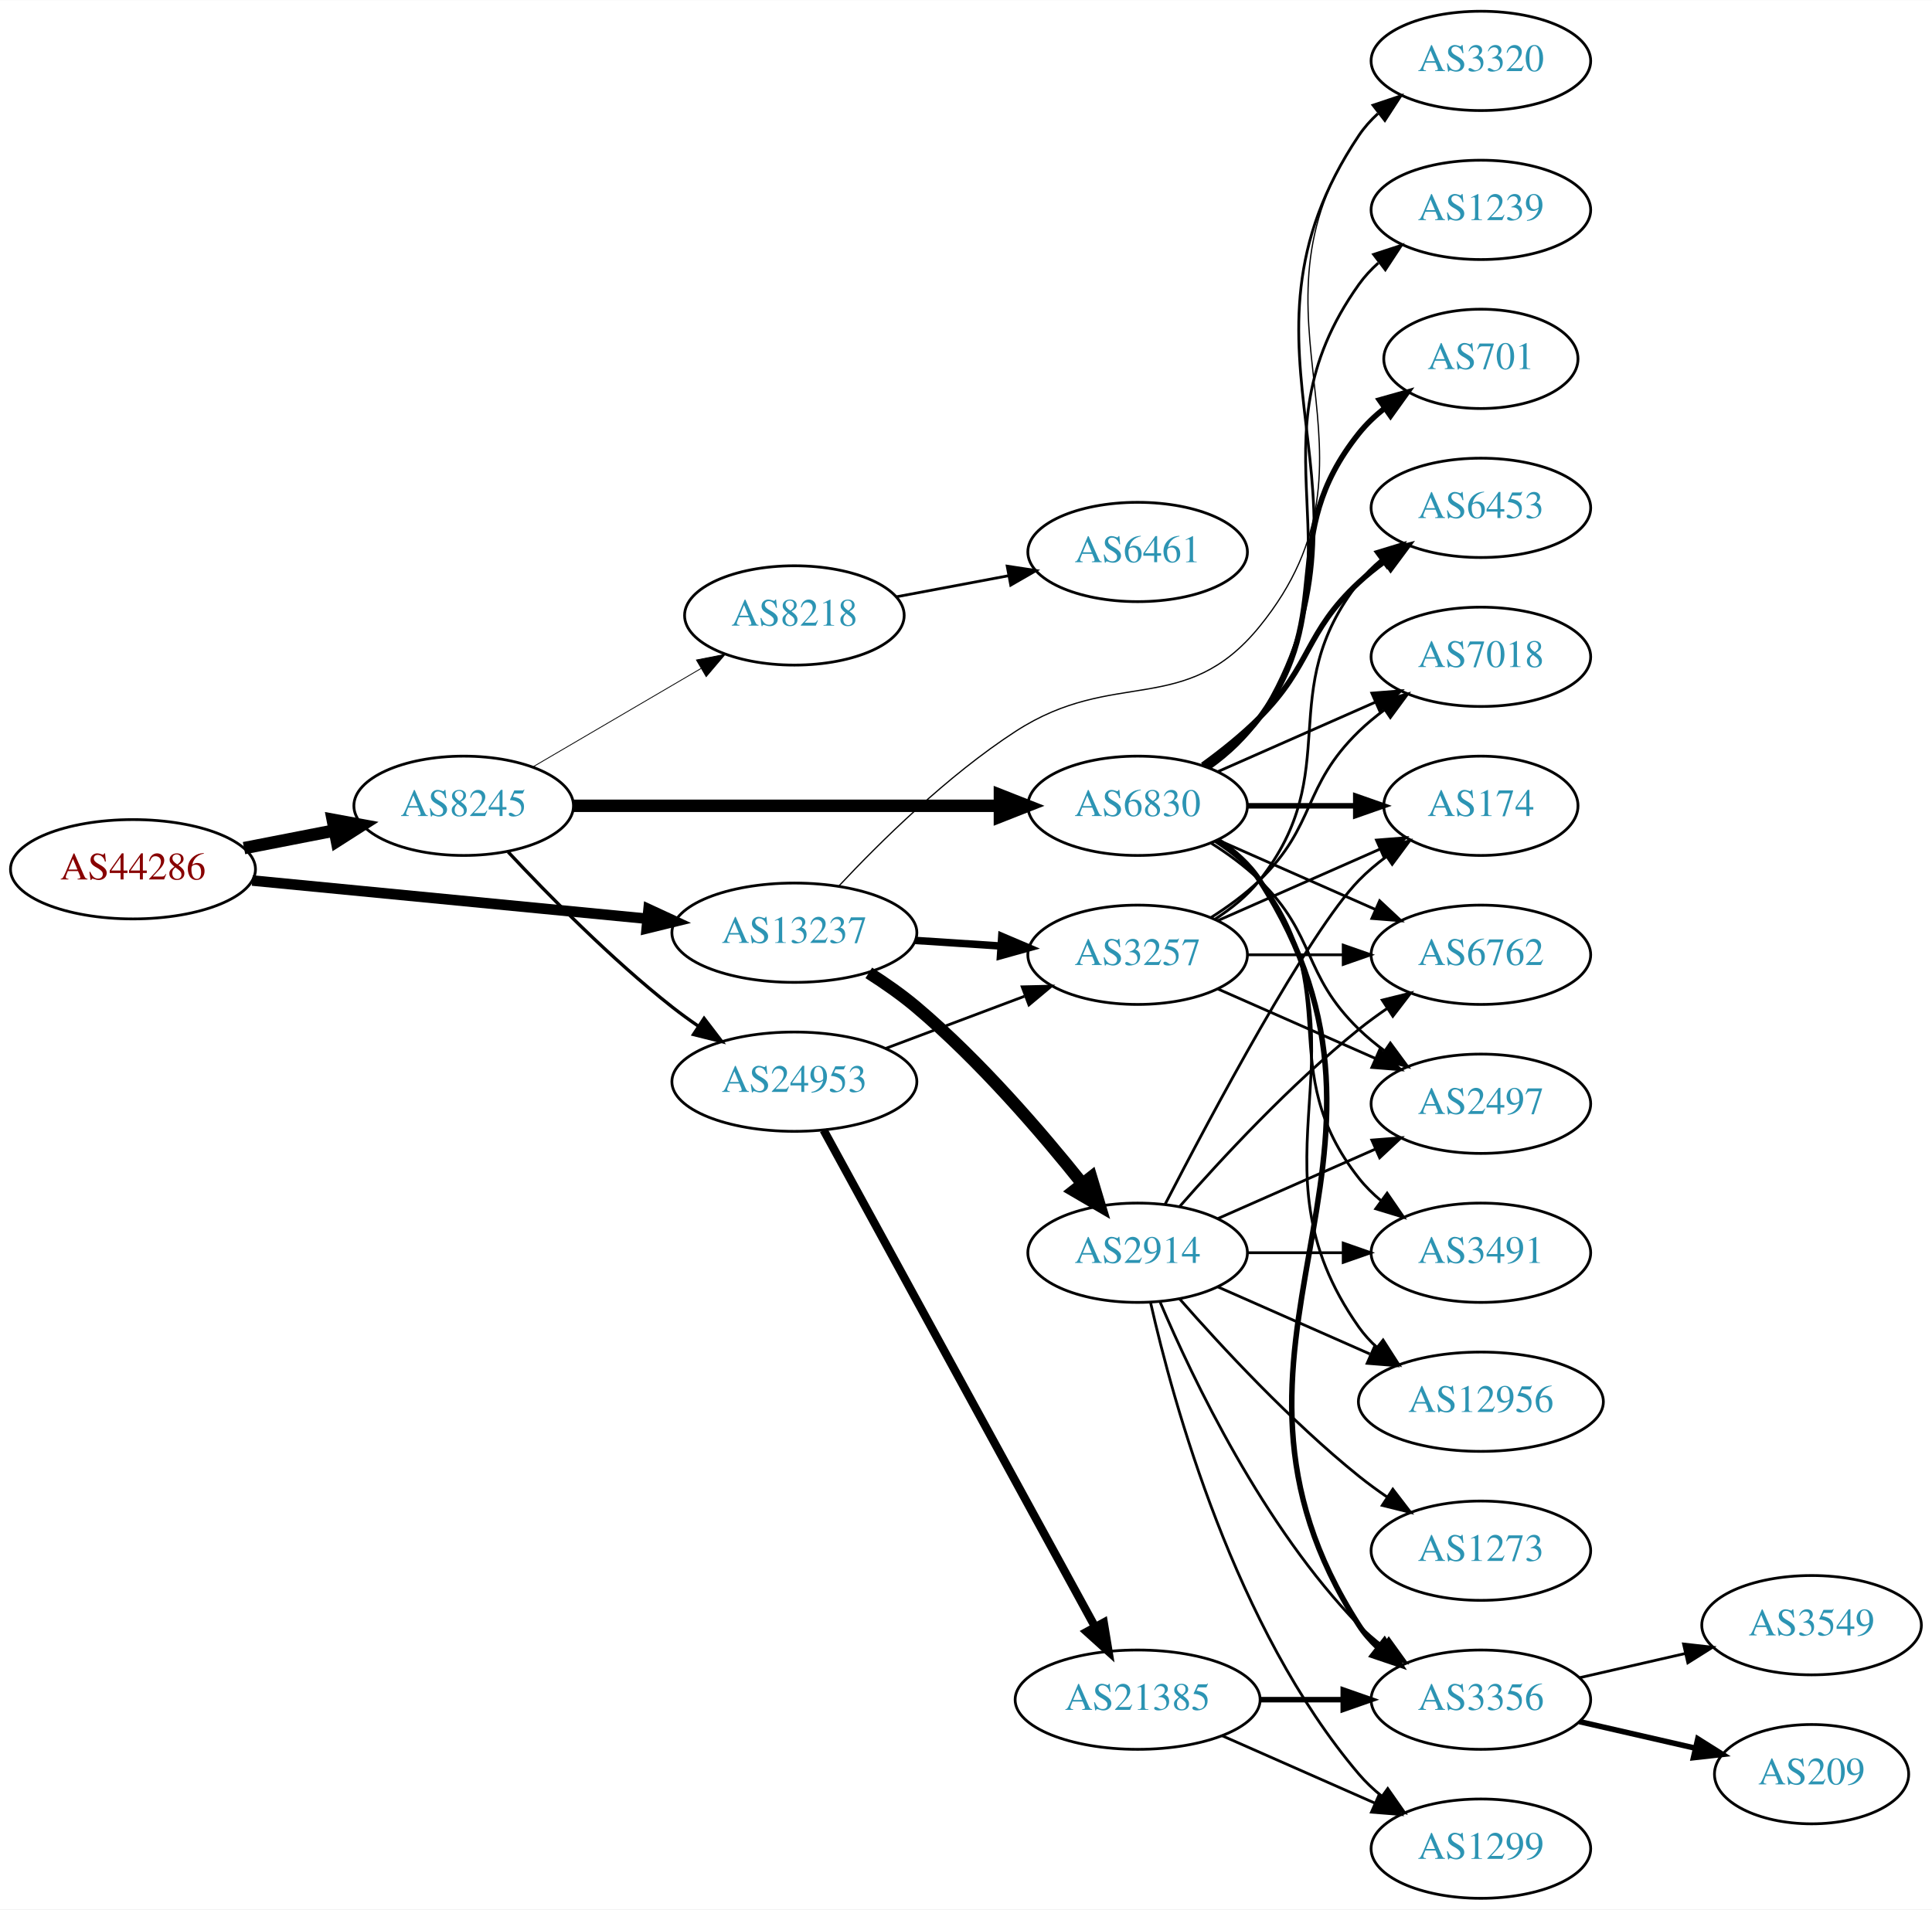
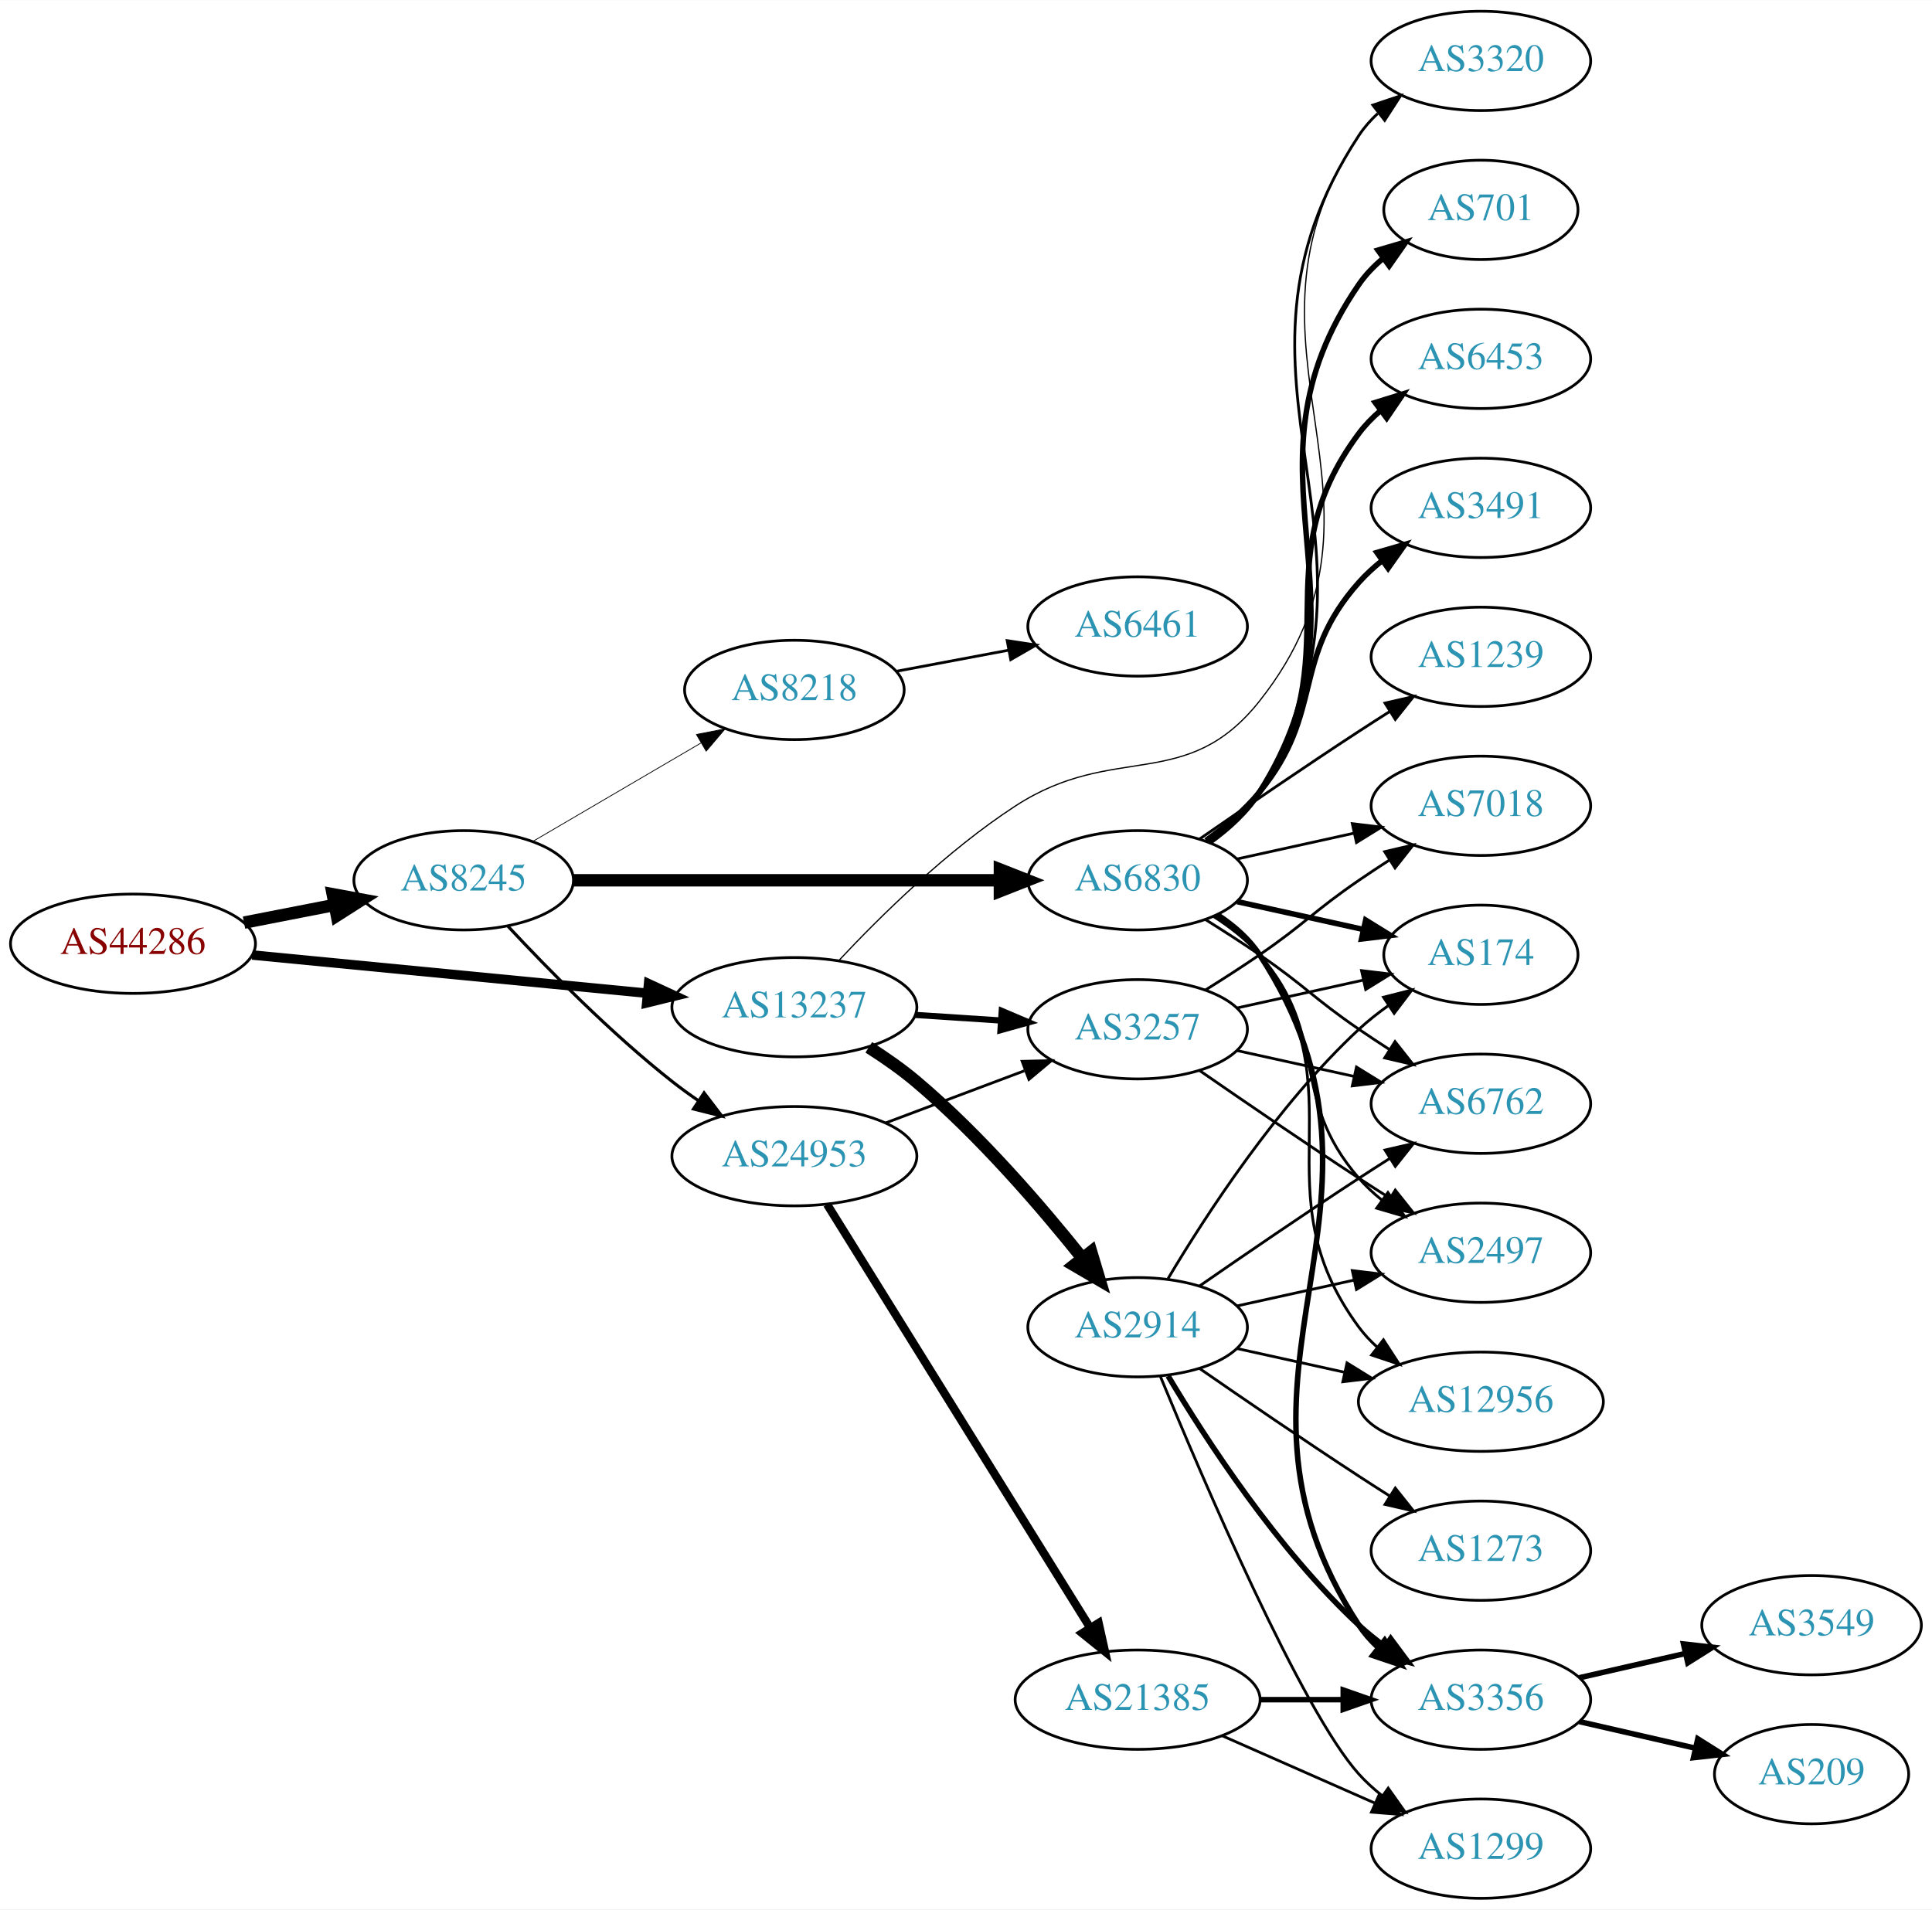
<svg xmlns="http://www.w3.org/2000/svg" xmlns:xlink="http://www.w3.org/1999/xlink" width="700pt" height="692pt" viewBox="0.00 0.00 700.15 692.00">
  <g id="graph0" class="graph" transform="scale(1 1) rotate(0) translate(4 688)">
    <polygon fill="white" stroke="none" points="-4,4 -4,-688 696.155,-688 696.155,4 -4,4" />
    <g id="node1" class="node">
      <g id="a_node1">
        <a xlink:href="/asn/44286" xlink:title="AS44286 ~ crossip communications gmbh [AT]">
-           <ellipse fill="#ffffff" stroke="black" cx="44.196" cy="-373" rx="44.393" ry="18" />
-           <text text-anchor="middle" x="44.196" y="-369.3" font-family="Times,serif" font-size="14.00" fill="#880000">AS44286</text>
+           <ellipse fill="#ffffff" stroke="black" cx="44.196" cy="-346" rx="44.393" ry="18" />
+           <text text-anchor="middle" x="44.196" y="-342.3" font-family="Times,serif" font-size="14.00" fill="#880000">AS44286</text>
        </a>
      </g>
    </g>
    <g id="node2" class="node">
      <g id="a_node2">
        <a xlink:href="/asn/8245" xlink:title="AS8245 ~ Video-Broadcast GmbH [AT]">
-           <ellipse fill="#ffffff" stroke="black" cx="164.039" cy="-396" rx="39.794" ry="18" />
-           <text text-anchor="middle" x="164.039" y="-392.3" font-family="Times,serif" font-size="14.00" fill="#2c94b3">AS8245</text>
+           <ellipse fill="#ffffff" stroke="black" cx="164.039" cy="-369" rx="39.794" ry="18" />
+           <text text-anchor="middle" x="164.039" y="-365.3" font-family="Times,serif" font-size="14.00" fill="#2c94b3">AS8245</text>
        </a>
      </g>
    </g>
    <g id="edge1" class="edge">
-       <path fill="none" stroke="black" stroke-width="4.5" d="M84.436,-380.659C94.888,-382.699 106.274,-384.921 117.052,-387.025" />
-       <polygon fill="black" stroke="black" stroke-width="4.5" points="116.58,-390.944 127.149,-388.995 118.089,-383.215 116.58,-390.944" />
+       <path fill="none" stroke="black" stroke-width="4.5" d="M84.436,-353.659C94.888,-355.699 106.274,-357.921 117.052,-360.025" />
+       <polygon fill="black" stroke="black" stroke-width="4.5" points="116.58,-363.944 127.149,-361.995 118.089,-356.215 116.58,-363.944" />
    </g>
    <g id="node3" class="node">
      <g id="a_node3">
        <a xlink:href="/asn/13237" xlink:title="AS13237 ~ European Backbone of AS13237 [DE]">
-           <ellipse fill="#ffffff" stroke="black" cx="283.881" cy="-350" rx="44.393" ry="18" />
-           <text text-anchor="middle" x="283.881" y="-346.3" font-family="Times,serif" font-size="14.00" fill="#2c94b3">AS13237</text>
+           <ellipse fill="#ffffff" stroke="black" cx="283.881" cy="-323" rx="44.393" ry="18" />
+           <text text-anchor="middle" x="283.881" y="-319.3" font-family="Times,serif" font-size="14.00" fill="#2c94b3">AS13237</text>
        </a>
      </g>
    </g>
    <g id="edge2" class="edge">
-       <path fill="none" stroke="black" stroke-width="3.825" d="M87.415,-368.915C127.43,-365.043 187.646,-359.216 230.661,-355.053" />
-       <polygon fill="black" stroke="black" stroke-width="3.825" points="231.039,-358.533 240.655,-354.086 230.365,-351.566 231.039,-358.533" />
+       <path fill="none" stroke="black" stroke-width="3.429" d="M87.415,-341.915C127.43,-338.043 187.646,-332.216 230.661,-328.053" />
+       <polygon fill="black" stroke="black" stroke-width="3.429" points="231.039,-331.533 240.655,-327.086 230.365,-324.566 231.039,-331.533" />
    </g>
    <g id="node4" class="node">
      <g id="a_node4">
        <a xlink:href="/asn/24953" xlink:title="AS24953 ~ AS MACRO: AS-24953 (customers) [AT]">
-           <ellipse fill="#ffffff" stroke="black" cx="283.881" cy="-296" rx="44.393" ry="18" />
-           <text text-anchor="middle" x="283.881" y="-292.3" font-family="Times,serif" font-size="14.00" fill="#2c94b3">AS24953</text>
+           <ellipse fill="#ffffff" stroke="black" cx="283.881" cy="-269" rx="44.393" ry="18" />
+           <text text-anchor="middle" x="283.881" y="-265.3" font-family="Times,serif" font-size="14.00" fill="#2c94b3">AS24953</text>
        </a>
      </g>
    </g>
    <g id="edge3" class="edge">
-       <path fill="none" stroke="black" stroke-width="1.2" d="M180.136,-379.288C194.601,-363.765 217.458,-340.481 239.685,-323 242.639,-320.676 245.803,-318.38 249.026,-316.166" />
-       <polygon fill="black" stroke="black" stroke-width="1.2" points="251.156,-318.954 257.589,-310.536 247.311,-313.105 251.156,-318.954" />
+       <path fill="none" stroke="black" stroke-width="1.125" d="M180.136,-352.288C194.601,-336.765 217.458,-313.481 239.685,-296 242.639,-293.676 245.803,-291.38 249.026,-289.166" />
+       <polygon fill="black" stroke="black" stroke-width="1.125" points="251.156,-291.954 257.589,-283.536 247.311,-286.105 251.156,-291.954" />
    </g>
    <g id="node5" class="node">
      <g id="a_node5">
        <a xlink:href="/asn/6830" xlink:title="AS6830 ~ LGI-UPC [AT]">
-           <ellipse fill="#ffffff" stroke="black" cx="408.273" cy="-396" rx="39.794" ry="18" />
-           <text text-anchor="middle" x="408.273" y="-392.3" font-family="Times,serif" font-size="14.00" fill="#2c94b3">AS6830</text>
+           <ellipse fill="#ffffff" stroke="black" cx="408.273" cy="-369" rx="39.794" ry="18" />
+           <text text-anchor="middle" x="408.273" y="-365.3" font-family="Times,serif" font-size="14.00" fill="#2c94b3">AS6830</text>
        </a>
      </g>
    </g>
    <g id="edge4" class="edge">
-       <path fill="none" stroke="black" stroke-width="4.5" d="M203.689,-396C245.574,-396 312.518,-396 358.115,-396" />
-       <polygon fill="black" stroke="black" stroke-width="4.5" points="358.359,-399.938 368.359,-396 358.359,-392.063 358.359,-399.938" />
+       <path fill="none" stroke="black" stroke-width="4.5" d="M203.689,-369C245.574,-369 312.518,-369 358.115,-369" />
+       <polygon fill="black" stroke="black" stroke-width="4.5" points="358.359,-372.938 368.359,-369 358.359,-365.063 358.359,-372.938" />
    </g>
    <g id="node6" class="node">
      <g id="a_node6">
        <a xlink:href="/asn/8218" xlink:title="AS8218 ~ legacy Neotelecoms [FR]">
-           <ellipse fill="#ffffff" stroke="black" cx="283.881" cy="-465" rx="39.794" ry="18" />
-           <text text-anchor="middle" x="283.881" y="-461.3" font-family="Times,serif" font-size="14.00" fill="#2c94b3">AS8218</text>
+           <ellipse fill="#ffffff" stroke="black" cx="283.881" cy="-438" rx="39.794" ry="18" />
+           <text text-anchor="middle" x="283.881" y="-434.3" font-family="Times,serif" font-size="14.00" fill="#2c94b3">AS8218</text>
        </a>
      </g>
    </g>
    <g id="edge5" class="edge">
-       <path fill="none" stroke="black" stroke-width="0.3" d="M189.17,-410.13C206.726,-420.409 230.7,-434.447 250.005,-445.75" />
-       <polygon fill="black" stroke="black" stroke-width="0.3" points="248.384,-448.857 258.782,-450.889 251.921,-442.816 248.384,-448.857" />
-     </g>
-     <g id="node7" class="node">
-       <g id="a_node7">
+       <path fill="none" stroke="black" stroke-width="0.281" d="M189.17,-383.13C206.726,-393.409 230.7,-407.447 250.005,-418.75" />
+       <polygon fill="black" stroke="black" stroke-width="0.281" points="248.384,-421.857 258.782,-423.889 251.921,-415.816 248.384,-421.857" />
+     </g>
+     <g id="node8" class="node">
+       <g id="a_node8">
        <a xlink:href="/asn/3257" xlink:title="AS3257 ~ GTT [DE]">
-           <ellipse fill="#ffffff" stroke="black" cx="408.273" cy="-342" rx="39.794" ry="18" />
-           <text text-anchor="middle" x="408.273" y="-338.3" font-family="Times,serif" font-size="14.00" fill="#2c94b3">AS3257</text>
+           <ellipse fill="#ffffff" stroke="black" cx="408.273" cy="-315" rx="39.794" ry="18" />
+           <text text-anchor="middle" x="408.273" y="-311.3" font-family="Times,serif" font-size="14.00" fill="#2c94b3">AS3257</text>
        </a>
      </g>
    </g>
    <g id="edge25" class="edge">
-       <path fill="none" stroke="black" stroke-width="2.7" d="M327.688,-347.202C337.718,-346.546 348.474,-345.843 358.735,-345.173" />
-       <polygon fill="black" stroke="black" stroke-width="2.7" points="359.034,-348.661 368.784,-344.516 358.577,-341.676 359.034,-348.661" />
-     </g>
-     <g id="node14" class="node">
-       <g id="a_node14">
+       <path fill="none" stroke="black" stroke-width="2.25" d="M327.688,-320.202C337.718,-319.546 348.474,-318.843 358.735,-318.173" />
+       <polygon fill="black" stroke="black" stroke-width="2.25" points="359.034,-321.661 368.784,-317.516 358.577,-314.676 359.034,-321.661" />
+     </g>
+     <g id="node19" class="node">
+       <g id="a_node19">
        <a xlink:href="/asn/3320" xlink:title="AS3320 ~ DTAG [DE]">
          <ellipse fill="#ffffff" stroke="black" cx="532.666" cy="-666" rx="39.794" ry="18" />
          <text text-anchor="middle" x="532.666" y="-662.3" font-family="Times,serif" font-size="14.00" fill="#2c94b3">AS3320</text>
        </a>
      </g>
    </g>
    <g id="edge26" class="edge">
-       <path fill="none" stroke="black" stroke-width="0.45" d="M299.915,-366.835C314.932,-382.884 339.289,-406.923 364.077,-423 399.954,-446.268 425.509,-427.808 452.469,-461 503.357,-523.65 442.506,-572.653 488.469,-639 490.434,-641.835 492.802,-644.433 495.405,-646.8" />
-       <polygon fill="black" stroke="black" stroke-width="0.45" points="493.692,-649.898 503.754,-653.216 497.957,-644.348 493.692,-649.898" />
+       <path fill="none" stroke="black" stroke-width="0.45" d="M299.915,-339.835C314.932,-355.884 339.289,-379.923 364.077,-396 399.954,-419.268 425.938,-400.464 452.469,-434 509.864,-506.547 436.773,-562.288 488.469,-639 490.397,-641.86 492.74,-644.476 495.326,-646.854" />
+       <polygon fill="black" stroke="black" stroke-width="0.45" points="493.596,-649.94 503.647,-653.289 497.878,-644.403 493.596,-649.94" />
    </g>
    <g id="node24" class="node">
      <g id="a_node24">
        <a xlink:href="/asn/2914" xlink:title="AS2914 ~ NTT America, Inc. [US]">
-           <ellipse fill="#ffffff" stroke="black" cx="408.273" cy="-234" rx="39.794" ry="18" />
-           <text text-anchor="middle" x="408.273" y="-230.3" font-family="Times,serif" font-size="14.00" fill="#2c94b3">AS2914</text>
+           <ellipse fill="#ffffff" stroke="black" cx="408.273" cy="-207" rx="39.794" ry="18" />
+           <text text-anchor="middle" x="408.273" y="-203.3" font-family="Times,serif" font-size="14.00" fill="#2c94b3">AS2914</text>
        </a>
      </g>
    </g>
    <g id="edge24" class="edge">
-       <path fill="none" stroke="black" stroke-width="4.5" d="M310.846,-335.446C316.737,-331.695 322.806,-327.45 328.077,-323 350.93,-303.707 373.234,-277.813 388.318,-258.931" />
-       <polygon fill="black" stroke="black" stroke-width="4.5" points="391.428,-261.347 394.518,-251.053 385.239,-256.476 391.428,-261.347" />
-     </g>
-     <g id="edge6" class="edge">
-       <path fill="none" stroke="black" d="M317.038,-308.086C332.405,-313.861 350.952,-320.832 367.225,-326.948" />
-       <polygon fill="black" stroke="black" points="366.422,-330.385 377.014,-330.627 368.885,-323.833 366.422,-330.385" />
-     </g>
-     <g id="node8" class="node">
-       <g id="a_node8">
+       <path fill="none" stroke="black" stroke-width="4.5" d="M310.846,-308.446C316.737,-304.695 322.806,-300.45 328.077,-296 350.93,-276.707 373.234,-250.813 388.318,-231.931" />
+       <polygon fill="black" stroke="black" stroke-width="4.5" points="391.428,-234.347 394.518,-224.053 385.239,-229.476 391.428,-234.347" />
+     </g>
+     <g id="node7" class="node">
+       <g id="a_node7">
        <a xlink:href="/asn/21385" xlink:title="AS21385 ~ Trusted Network GmbH [DE]">
          <ellipse fill="#ffffff" stroke="black" cx="408.273" cy="-72" rx="44.393" ry="18" />
          <text text-anchor="middle" x="408.273" y="-68.3" font-family="Times,serif" font-size="14.00" fill="#2c94b3">AS21385</text>
        </a>
      </g>
    </g>
+     <g id="edge6" class="edge">
+       <path fill="none" stroke="black" stroke-width="3" d="M295.743,-251.518C317.336,-216.762 365.755,-138.828 391.102,-98.028" />
+       <polygon fill="black" stroke="black" stroke-width="3" points="394.132,-99.784 396.436,-89.443 388.186,-96.09 394.132,-99.784" />
+     </g>
    <g id="edge7" class="edge">
-       <path fill="none" stroke="black" stroke-width="3" d="M294.485,-278.423C315.89,-239.249 367.61,-144.592 392.885,-98.333" />
-       <polygon fill="black" stroke="black" stroke-width="3" points="395.991,-99.949 397.714,-89.495 389.848,-96.593 395.991,-99.949" />
+       <path fill="none" stroke="black" d="M317.038,-281.086C332.405,-286.861 350.952,-293.832 367.225,-299.948" />
+       <polygon fill="black" stroke="black" points="366.422,-303.385 377.014,-303.627 368.885,-296.833 366.422,-303.385" />
    </g>
    <g id="node9" class="node">
      <g id="a_node9">
-         <a xlink:href="/asn/174" xlink:title="AS174 ~ Cogent Communications [US]">
-           <ellipse fill="#ffffff" stroke="black" cx="532.666" cy="-396" rx="35.194" ry="18" />
-           <text text-anchor="middle" x="532.666" y="-392.3" font-family="Times,serif" font-size="14.00" fill="#2c94b3">AS174</text>
-         </a>
-       </g>
-     </g>
-     <g id="edge8" class="edge">
-       <path fill="none" stroke="black" stroke-width="2" d="M447.999,-396C460.488,-396 474.427,-396 487.291,-396" />
-       <polygon fill="black" stroke="black" stroke-width="2" points="487.328,-399.5 497.328,-396 487.328,-392.5 487.328,-399.5" />
-     </g>
-     <g id="node10" class="node">
-       <g id="a_node10">
-         <a xlink:href="/asn/6762" xlink:title="AS6762 ~ TELECOM ITALIA SPARKLE S.p.A. [IT]">
-           <ellipse fill="#ffffff" stroke="black" cx="532.666" cy="-342" rx="39.794" ry="18" />
-           <text text-anchor="middle" x="532.666" y="-338.3" font-family="Times,serif" font-size="14.00" fill="#2c94b3">AS6762</text>
-         </a>
-       </g>
-     </g>
-     <g id="edge9" class="edge">
-       <path fill="none" stroke="black" d="M437.353,-383.611C454.3,-376.134 476.098,-366.517 494.467,-358.412" />
-       <polygon fill="black" stroke="black" points="495.981,-361.57 503.717,-354.331 493.155,-355.166 495.981,-361.57" />
+         <a xlink:href="/asn/3356" xlink:title="AS3356 ~ Level 3 Parent, LLC [US]">
+           <ellipse fill="#ffffff" stroke="black" cx="532.666" cy="-72" rx="39.794" ry="18" />
+           <text text-anchor="middle" x="532.666" y="-68.3" font-family="Times,serif" font-size="14.00" fill="#2c94b3">AS3356</text>
+         </a>
+       </g>
+     </g>
+     <g id="edge20" class="edge">
+       <path fill="none" stroke="black" stroke-width="2" d="M437.403,-356.363C443.205,-352.533 448.691,-347.771 452.469,-342 512.267,-250.653 428.672,-190.347 488.469,-99 490.359,-96.114 492.675,-93.481 495.244,-91.091" />
+       <polygon fill="black" stroke="black" stroke-width="2" points="497.794,-93.541 503.536,-84.637 493.494,-88.017 497.794,-93.541" />
    </g>
    <g id="node11" class="node">
      <g id="a_node11">
-         <a xlink:href="/asn/701" xlink:title="AS701 ~ UUNET [US]">
-           <ellipse fill="#ffffff" stroke="black" cx="532.666" cy="-558" rx="35.194" ry="18" />
-           <text text-anchor="middle" x="532.666" y="-554.3" font-family="Times,serif" font-size="14.00" fill="#2c94b3">AS701</text>
+         <a xlink:href="/asn/174" xlink:title="AS174 ~ Cogent Communications [US]">
+           <ellipse fill="#ffffff" stroke="black" cx="532.666" cy="-342" rx="35.194" ry="18" />
+           <text text-anchor="middle" x="532.666" y="-338.3" font-family="Times,serif" font-size="14.00" fill="#2c94b3">AS174</text>
        </a>
      </g>
    </g>
    <g id="edge10" class="edge">
-       <path fill="none" stroke="black" stroke-width="2" d="M433.474,-410.059C440.367,-415.009 447.378,-421.086 452.469,-428 481.224,-467.049 458.196,-493.117 488.469,-531 491.14,-534.342 494.344,-537.385 497.784,-540.123" />
-       <polygon fill="black" stroke="black" stroke-width="2" points="495.903,-543.079 506.1,-545.954 499.922,-537.347 495.903,-543.079" />
+       <path fill="none" stroke="black" stroke-width="2" d="M444.346,-361.263C458.58,-358.123 475.134,-354.471 489.979,-351.196" />
+       <polygon fill="black" stroke="black" stroke-width="2" points="490.921,-354.572 499.933,-349 489.413,-347.737 490.921,-354.572" />
    </g>
    <g id="node12" class="node">
      <g id="a_node12">
-         <a xlink:href="/asn/1239" xlink:title="AS1239 ~ Sprint [US]">
-           <ellipse fill="#ffffff" stroke="black" cx="532.666" cy="-612" rx="39.794" ry="18" />
-           <text text-anchor="middle" x="532.666" y="-608.3" font-family="Times,serif" font-size="14.00" fill="#2c94b3">AS1239</text>
+         <a xlink:href="/asn/6453" xlink:title="AS6453 ~ TATA COMMUNICATIONS (AMERICA) INC [US]">
+           <ellipse fill="#ffffff" stroke="black" cx="532.666" cy="-558" rx="39.794" ry="18" />
+           <text text-anchor="middle" x="532.666" y="-554.3" font-family="Times,serif" font-size="14.00" fill="#2c94b3">AS6453</text>
        </a>
      </g>
    </g>
    <g id="edge11" class="edge">
-       <path fill="none" stroke="black" d="M433.956,-409.725C440.868,-414.661 447.769,-420.815 452.469,-428 491.66,-487.909 446.945,-526.685 488.469,-585 490.47,-587.81 492.864,-590.39 495.484,-592.745" />
-       <polygon fill="black" stroke="black" points="493.788,-595.854 503.859,-599.142 498.037,-590.291 493.788,-595.854" />
+       <path fill="none" stroke="black" stroke-width="2" d="M433.759,-382.857C440.664,-387.798 447.609,-393.922 452.469,-401 486.404,-450.424 452.611,-482.954 488.469,-531 490.718,-534.012 493.41,-536.768 496.337,-539.271" />
+       <polygon fill="black" stroke="black" stroke-width="2" points="494.368,-542.168 504.489,-545.302 498.531,-536.541 494.368,-542.168" />
    </g>
    <g id="node13" class="node">
      <g id="a_node13">
-         <a xlink:href="/asn/6453" xlink:title="AS6453 ~ TATA COMMUNICATIONS (AMERICA) INC [US]">
+         <a xlink:href="/asn/3491" xlink:title="AS3491 ~ PCCW Global, Inc. [US]">
          <ellipse fill="#ffffff" stroke="black" cx="532.666" cy="-504" rx="39.794" ry="18" />
-           <text text-anchor="middle" x="532.666" y="-500.3" font-family="Times,serif" font-size="14.00" fill="#2c94b3">AS6453</text>
+           <text text-anchor="middle" x="532.666" y="-500.3" font-family="Times,serif" font-size="14.00" fill="#2c94b3">AS3491</text>
        </a>
      </g>
    </g>
    <g id="edge12" class="edge">
-       <path fill="none" stroke="black" stroke-width="2" d="M431.837,-410.758C438.81,-415.819 446.278,-421.784 452.469,-428 471.54,-447.146 468.658,-458.621 488.469,-477 491.377,-479.697 494.591,-482.278 497.916,-484.7" />
-       <polygon fill="black" stroke="black" stroke-width="2" points="496.051,-487.665 506.294,-490.371 499.975,-481.868 496.051,-487.665" />
-     </g>
-     <g id="edge13" class="edge">
-       <path fill="none" stroke="black" d="M434.659,-409.889C441.427,-414.764 448.071,-420.844 452.469,-428 502.283,-509.049 435.496,-559.981 488.469,-639 490.39,-641.865 492.728,-644.483 495.311,-646.864" />
-       <polygon fill="black" stroke="black" points="493.577,-649.948 503.627,-653.302 497.863,-644.413 493.577,-649.948" />
-     </g>
-     <g id="node15" class="node">
-       <g id="a_node15">
+       <path fill="none" stroke="black" stroke-width="2" d="M433.032,-383.404C439.907,-388.367 447.019,-394.366 452.469,-401 476.197,-429.878 463.621,-449.081 488.469,-477 490.968,-479.808 493.828,-482.427 496.86,-484.844" />
+       <polygon fill="black" stroke="black" stroke-width="2" points="494.983,-487.804 505.158,-490.756 499.045,-482.103 494.983,-487.804" />
+     </g>
+     <g id="node14" class="node">
+       <g id="a_node14">
        <a xlink:href="/asn/12956" xlink:title="AS12956 ~ TELXIUS [ES]">
          <ellipse fill="#ffffff" stroke="black" cx="532.666" cy="-180" rx="44.393" ry="18" />
          <text text-anchor="middle" x="532.666" y="-176.3" font-family="Times,serif" font-size="14.00" fill="#2c94b3">AS12956</text>
        </a>
      </g>
    </g>
+     <g id="edge13" class="edge">
+       <path fill="none" stroke="black" d="M436.489,-356.331C442.47,-352.461 448.265,-347.69 452.469,-342 489.373,-292.059 451.566,-256.941 488.469,-207 490.414,-204.368 492.699,-201.933 495.185,-199.693" />
+       <polygon fill="black" stroke="black" points="497.346,-202.446 503.108,-193.555 493.059,-196.913 497.346,-202.446" />
+     </g>
+     <g id="node15" class="node">
+       <g id="a_node15">
+         <a xlink:href="/asn/7018" xlink:title="AS7018 ~ AT&amp;T Services, Inc. [US]">
+           <ellipse fill="#ffffff" stroke="black" cx="532.666" cy="-396" rx="39.794" ry="18" />
+           <text text-anchor="middle" x="532.666" y="-392.3" font-family="Times,serif" font-size="14.00" fill="#2c94b3">AS7018</text>
+         </a>
+       </g>
+     </g>
    <g id="edge14" class="edge">
-       <path fill="none" stroke="black" d="M437.107,-383.162C442.922,-379.339 448.487,-374.633 452.469,-369 495.049,-308.775 445.89,-267.225 488.469,-207 490.358,-204.328 492.604,-201.865 495.063,-199.605" />
-       <polygon fill="black" stroke="black" points="497.227,-202.356 502.939,-193.433 492.909,-196.846 497.227,-202.356" />
+       <path fill="none" stroke="black" d="M444.346,-376.737C457.533,-379.646 472.713,-382.995 486.679,-386.076" />
+       <polygon fill="black" stroke="black" points="486.068,-389.525 496.588,-388.262 487.577,-382.69 486.068,-389.525" />
    </g>
    <g id="node16" class="node">
      <g id="a_node16">
-         <a xlink:href="/asn/7018" xlink:title="AS7018 ~ AT&amp;T Services, Inc. [US]">
+         <a xlink:href="/asn/1239" xlink:title="AS1239 ~ Sprint [US]">
          <ellipse fill="#ffffff" stroke="black" cx="532.666" cy="-450" rx="39.794" ry="18" />
-           <text text-anchor="middle" x="532.666" y="-446.3" font-family="Times,serif" font-size="14.00" fill="#2c94b3">AS7018</text>
+           <text text-anchor="middle" x="532.666" y="-446.3" font-family="Times,serif" font-size="14.00" fill="#2c94b3">AS1239</text>
        </a>
      </g>
    </g>
    <g id="edge15" class="edge">
-       <path fill="none" stroke="black" d="M437.353,-408.389C454.3,-415.866 476.098,-425.483 494.467,-433.588" />
-       <polygon fill="black" stroke="black" points="493.155,-436.834 503.717,-437.669 495.981,-430.43 493.155,-436.834" />
+       <path fill="none" stroke="black" d="M430.63,-383.901C446.481,-394.877 468.684,-410.079 488.469,-423 492.051,-425.339 495.822,-427.759 499.582,-430.144" />
+       <polygon fill="black" stroke="black" points="497.916,-433.231 508.243,-435.596 501.644,-427.307 497.916,-433.231" />
    </g>
    <g id="node17" class="node">
      <g id="a_node17">
-         <a xlink:href="/asn/2497" xlink:title="AS2497 ~ Internet Initiative Japan Inc. [JP]">
+         <a xlink:href="/asn/6762" xlink:title="AS6762 ~ TELECOM ITALIA SPARKLE S.p.A. [IT]">
          <ellipse fill="#ffffff" stroke="black" cx="532.666" cy="-288" rx="39.794" ry="18" />
-           <text text-anchor="middle" x="532.666" y="-284.3" font-family="Times,serif" font-size="14.00" fill="#2c94b3">AS2497</text>
+           <text text-anchor="middle" x="532.666" y="-284.3" font-family="Times,serif" font-size="14.00" fill="#2c94b3">AS6762</text>
        </a>
      </g>
    </g>
    <g id="edge16" class="edge">
-       <path fill="none" stroke="black" d="M434.802,-382.538C440.965,-378.638 447.267,-374.052 452.469,-369 473.163,-348.906 467.776,-335.094 488.469,-315 491.315,-312.237 494.488,-309.614 497.789,-307.166" />
-       <polygon fill="black" stroke="black" points="499.854,-309.994 506.136,-301.462 495.905,-304.214 499.854,-309.994" />
+       <path fill="none" stroke="black" d="M432.822,-354.784C439.264,-350.76 446.197,-346.301 452.469,-342 468.964,-330.689 471.975,-326.311 488.469,-315 491.998,-312.581 495.735,-310.111 499.476,-307.698" />
+       <polygon fill="black" stroke="black" points="501.548,-310.528 508.117,-302.216 497.798,-304.618 501.548,-310.528" />
    </g>
    <g id="node18" class="node">
      <g id="a_node18">
-         <a xlink:href="/asn/3491" xlink:title="AS3491 ~ PCCW Global, Inc. [US]">
+         <a xlink:href="/asn/2497" xlink:title="AS2497 ~ Internet Initiative Japan Inc. [JP]">
          <ellipse fill="#ffffff" stroke="black" cx="532.666" cy="-234" rx="39.794" ry="18" />
-           <text text-anchor="middle" x="532.666" y="-230.3" font-family="Times,serif" font-size="14.00" fill="#2c94b3">AS3491</text>
+           <text text-anchor="middle" x="532.666" y="-230.3" font-family="Times,serif" font-size="14.00" fill="#2c94b3">AS2497</text>
        </a>
      </g>
    </g>
    <g id="edge17" class="edge">
-       <path fill="none" stroke="black" d="M436.245,-383.145C442.233,-379.28 448.093,-374.559 452.469,-369 483.768,-329.246 457.171,-300.754 488.469,-261 490.794,-258.047 493.538,-255.33 496.497,-252.853" />
-       <polygon fill="black" stroke="black" points="498.69,-255.585 504.694,-246.855 494.557,-249.936 498.69,-255.585" />
-     </g>
-     <g id="node19" class="node">
-       <g id="a_node19">
-         <a xlink:href="/asn/3356" xlink:title="AS3356 ~ Level 3 Parent, LLC [US]">
-           <ellipse fill="#ffffff" stroke="black" cx="532.666" cy="-72" rx="39.794" ry="18" />
-           <text text-anchor="middle" x="532.666" y="-68.3" font-family="Times,serif" font-size="14.00" fill="#2c94b3">AS3356</text>
-         </a>
-       </g>
+       <path fill="none" stroke="black" d="M435.872,-355.836C441.872,-351.981 447.83,-347.341 452.469,-342 478.303,-312.258 462.635,-290.742 488.469,-261 490.934,-258.162 493.771,-255.523 496.789,-253.094" />
+       <polygon fill="black" stroke="black" points="498.975,-255.833 505.067,-247.164 494.899,-250.142 498.975,-255.833" />
    </g>
    <g id="edge18" class="edge">
-       <path fill="none" stroke="black" stroke-width="2" d="M437.464,-383.403C443.264,-379.57 448.733,-374.799 452.469,-369 518.038,-267.232 422.901,-200.768 488.469,-99 490.337,-96.101 492.639,-93.458 495.198,-91.061" />
-       <polygon fill="black" stroke="black" stroke-width="2" points="497.748,-93.511 503.475,-84.597 493.439,-87.994 497.748,-93.511" />
+       <path fill="none" stroke="black" d="M434.744,-382.837C441.514,-387.711 448.139,-393.803 452.469,-401 507.625,-492.667 429.739,-549.581 488.469,-639 490.363,-641.883 492.682,-644.514 495.253,-646.903" />
+       <polygon fill="black" stroke="black" points="493.506,-649.978 503.549,-653.355 497.803,-644.453 493.506,-649.978" />
    </g>
    <g id="node20" class="node">
      <g id="a_node20">
+         <a xlink:href="/asn/701" xlink:title="AS701 ~ UUNET [US]">
+           <ellipse fill="#ffffff" stroke="black" cx="532.666" cy="-612" rx="35.194" ry="18" />
+           <text text-anchor="middle" x="532.666" y="-608.3" font-family="Times,serif" font-size="14.00" fill="#2c94b3">AS701</text>
+         </a>
+       </g>
+     </g>
+     <g id="edge19" class="edge">
+       <path fill="none" stroke="black" stroke-width="2" d="M434.55,-382.957C441.315,-387.834 447.985,-393.898 452.469,-401 496.959,-471.458 441.234,-516.353 488.469,-585 490.895,-588.524 493.946,-591.681 497.299,-594.483" />
+       <polygon fill="black" stroke="black" stroke-width="2" points="495.357,-597.397 505.522,-600.383 499.438,-591.709 495.357,-597.397" />
+     </g>
+     <g id="node23" class="node">
+       <g id="a_node23">
        <a xlink:href="/asn/6461" xlink:title="AS6461 ~ ZAYO-6461 [US]">
-           <ellipse fill="#ffffff" stroke="black" cx="408.273" cy="-488" rx="39.794" ry="18" />
-           <text text-anchor="middle" x="408.273" y="-484.3" font-family="Times,serif" font-size="14.00" fill="#2c94b3">AS6461</text>
-         </a>
-       </g>
-     </g>
-     <g id="edge19" class="edge">
-       <path fill="none" stroke="black" d="M320.941,-471.776C333.64,-474.163 348.087,-476.878 361.481,-479.395" />
-       <polygon fill="black" stroke="black" points="360.997,-482.865 371.471,-481.272 362.29,-475.985 360.997,-482.865" />
-     </g>
-     <g id="edge37" class="edge">
-       <path fill="none" stroke="black" d="M437.353,-354.389C454.781,-362.078 477.338,-372.031 496.022,-380.274" />
-       <polygon fill="black" stroke="black" points="494.83,-383.573 505.392,-384.408 497.655,-377.169 494.83,-383.573" />
-     </g>
-     <g id="edge36" class="edge">
-       <path fill="none" stroke="black" d="M447.999,-342C458.937,-342 470.988,-342 482.454,-342" />
-       <polygon fill="black" stroke="black" points="482.772,-345.5 492.772,-342 482.772,-338.5 482.772,-345.5" />
-     </g>
-     <g id="edge39" class="edge">
-       <path fill="none" stroke="black" d="M436.245,-354.855C442.233,-358.72 448.093,-363.441 452.469,-369 483.768,-408.754 457.171,-437.246 488.469,-477 490.794,-479.953 493.538,-482.67 496.497,-485.147" />
-       <polygon fill="black" stroke="black" points="494.557,-488.064 504.694,-491.145 498.69,-482.415 494.557,-488.064" />
-     </g>
-     <g id="edge38" class="edge">
-       <path fill="none" stroke="black" d="M434.802,-355.462C440.965,-359.362 447.267,-363.948 452.469,-369 473.163,-389.094 467.776,-402.906 488.469,-423 491.315,-425.763 494.488,-428.386 497.789,-430.834" />
-       <polygon fill="black" stroke="black" points="495.905,-433.786 506.136,-436.538 499.854,-428.006 495.905,-433.786" />
-     </g>
-     <g id="edge35" class="edge">
-       <path fill="none" stroke="black" d="M437.353,-329.611C454.3,-322.134 476.098,-312.517 494.467,-304.412" />
-       <polygon fill="black" stroke="black" points="495.981,-307.57 503.717,-300.331 493.155,-301.166 495.981,-307.57" />
-     </g>
-     <g id="edge20" class="edge">
+           <ellipse fill="#ffffff" stroke="black" cx="408.273" cy="-461" rx="39.794" ry="18" />
+           <text text-anchor="middle" x="408.273" y="-457.3" font-family="Times,serif" font-size="14.00" fill="#2c94b3">AS6461</text>
+         </a>
+       </g>
+     </g>
+     <g id="edge23" class="edge">
+       <path fill="none" stroke="black" d="M320.941,-444.776C333.64,-447.163 348.087,-449.878 361.481,-452.395" />
+       <polygon fill="black" stroke="black" points="360.997,-455.865 371.471,-454.272 362.29,-448.985 360.997,-455.865" />
+     </g>
+     <g id="edge8" class="edge">
      <path fill="none" stroke="black" stroke-width="2" d="M452.769,-72C462.458,-72 472.795,-72 482.687,-72" />
      <polygon fill="black" stroke="black" stroke-width="2" points="482.79,-75.5 492.79,-72 482.79,-68.5 482.79,-75.5" />
    </g>
-     <g id="node21" class="node">
-       <g id="a_node21">
+     <g id="node10" class="node">
+       <g id="a_node10">
        <a xlink:href="/asn/1299" xlink:title="AS1299 ~ Telia Carrier [EU]">
          <ellipse fill="#ffffff" stroke="black" cx="532.666" cy="-18" rx="39.794" ry="18" />
          <text text-anchor="middle" x="532.666" y="-14.3" font-family="Times,serif" font-size="14.00" fill="#2c94b3">AS1299</text>
        </a>
      </g>
    </g>
-     <g id="edge21" class="edge">
+     <g id="edge9" class="edge">
      <path fill="none" stroke="black" d="M438.901,-58.928C455.496,-51.606 476.355,-42.403 494.088,-34.579" />
      <polygon fill="black" stroke="black" points="495.836,-37.634 503.572,-30.395 493.01,-31.23 495.836,-37.634" />
    </g>
-     <g id="node22" class="node">
-       <g id="a_node22">
+     <g id="edge29" class="edge">
+       <path fill="none" stroke="black" d="M444.346,-322.737C458.58,-325.877 475.134,-329.529 489.979,-332.804" />
+       <polygon fill="black" stroke="black" points="489.413,-336.263 499.933,-335 490.921,-329.428 489.413,-336.263" />
+     </g>
+     <g id="edge28" class="edge">
+       <path fill="none" stroke="black" d="M432.822,-329.216C439.264,-333.24 446.197,-337.699 452.469,-342 468.964,-353.311 471.975,-357.689 488.469,-369 491.998,-371.419 495.735,-373.889 499.476,-376.302" />
+       <polygon fill="black" stroke="black" points="497.798,-379.382 508.117,-381.784 501.548,-373.472 497.798,-379.382" />
+     </g>
+     <g id="edge30" class="edge">
+       <path fill="none" stroke="black" d="M444.346,-307.263C457.533,-304.354 472.713,-301.005 486.679,-297.924" />
+       <polygon fill="black" stroke="black" points="487.577,-301.31 496.588,-295.738 486.068,-294.475 487.577,-301.31" />
+     </g>
+     <g id="edge27" class="edge">
+       <path fill="none" stroke="black" d="M430.63,-300.099C446.481,-289.123 468.684,-273.921 488.469,-261 492.051,-258.661 495.822,-256.241 499.582,-253.856" />
+       <polygon fill="black" stroke="black" points="501.644,-256.693 508.243,-248.404 497.916,-250.769 501.644,-256.693" />
+     </g>
+     <g id="node21" class="node">
+       <g id="a_node21">
        <a xlink:href="/asn/3549" xlink:title="AS3549 ~ Level 3 Parent, LLC [US]">
          <ellipse fill="#ffffff" stroke="black" cx="652.508" cy="-99" rx="39.794" ry="18" />
          <text text-anchor="middle" x="652.508" y="-95.3" font-family="Times,serif" font-size="14.00" fill="#2c94b3">AS3549</text>
        </a>
      </g>
    </g>
-     <g id="edge22" class="edge">
-       <path fill="none" stroke="black" d="M568.385,-79.955C580.385,-82.704 594.006,-85.825 606.698,-88.733" />
-       <polygon fill="black" stroke="black" points="606.101,-92.187 616.63,-91.009 607.664,-85.364 606.101,-92.187" />
-     </g>
-     <g id="node23" class="node">
-       <g id="a_node23">
+     <g id="edge21" class="edge">
+       <path fill="none" stroke="black" stroke-width="2" d="M568.385,-79.955C580.385,-82.704 594.006,-85.825 606.698,-88.733" />
+       <polygon fill="black" stroke="black" stroke-width="2" points="606.101,-92.187 616.63,-91.009 607.664,-85.364 606.101,-92.187" />
+     </g>
+     <g id="node22" class="node">
+       <g id="a_node22">
        <a xlink:href="/asn/209" xlink:title="AS209 ~ CenturyLink Communications, LLC [US]">
          <ellipse fill="#ffffff" stroke="black" cx="652.508" cy="-45" rx="35.194" ry="18" />
          <text text-anchor="middle" x="652.508" y="-41.3" font-family="Times,serif" font-size="14.00" fill="#2c94b3">AS209</text>
        </a>
      </g>
    </g>
-     <g id="edge23" class="edge">
+     <g id="edge22" class="edge">
      <path fill="none" stroke="black" stroke-width="2" d="M568.385,-64.045C581.477,-61.045 596.499,-57.603 610.14,-54.478" />
      <polygon fill="black" stroke="black" stroke-width="2" points="611.282,-57.807 620.247,-52.162 609.718,-50.984 611.282,-57.807" />
    </g>
+     <g id="edge35" class="edge">
+       <path fill="none" stroke="black" stroke-width="2" d="M419.319,-189.329C432.89,-166.528 458.822,-126.528 488.469,-99 491.376,-96.302 494.589,-93.72 497.913,-91.297" />
+       <polygon fill="black" stroke="black" stroke-width="2" points="499.972,-94.13 506.291,-85.625 496.048,-88.333 499.972,-94.13" />
+     </g>
+     <g id="edge33" class="edge">
+       <path fill="none" stroke="black" d="M416.432,-189.367C431.693,-152.342 467.722,-68.024 488.469,-45 490.986,-42.208 493.857,-39.599 496.896,-37.188" />
+       <polygon fill="black" stroke="black" points="499.079,-39.931 505.204,-31.285 495.025,-34.224 499.079,-39.931" />
+     </g>
    <g id="edge31" class="edge">
-       <path fill="none" stroke="black" d="M418.238,-251.587C434.829,-283.711 470.285,-350.297 488.469,-369 491.452,-372.067 494.849,-374.94 498.399,-377.581" />
-       <polygon fill="black" stroke="black" points="496.594,-380.586 506.833,-383.308 500.526,-374.795 496.594,-380.586" />
-     </g>
-     <g id="edge30" class="edge">
-       <path fill="none" stroke="black" d="M423.425,-250.663C438.527,-267.894 463.648,-295.024 488.469,-315 491.725,-317.62 495.25,-320.192 498.835,-322.646" />
-       <polygon fill="black" stroke="black" points="496.922,-325.577 507.207,-328.121 500.753,-319.719 496.922,-325.577" />
-     </g>
-     <g id="edge33" class="edge">
-       <path fill="none" stroke="black" d="M437.353,-221.611C453.669,-214.413 474.479,-205.231 492.399,-197.325" />
-       <polygon fill="black" stroke="black" points="494.273,-200.323 502.01,-193.084 491.448,-193.919 494.273,-200.323" />
-     </g>
-     <g id="edge27" class="edge">
-       <path fill="none" stroke="black" d="M437.353,-246.389C454.3,-253.866 476.098,-263.483 494.467,-271.588" />
-       <polygon fill="black" stroke="black" points="493.155,-274.834 503.717,-275.669 495.981,-268.43 493.155,-274.834" />
+       <path fill="none" stroke="black" d="M419.319,-224.671C432.89,-247.472 458.822,-287.472 488.469,-315 491.767,-318.061 495.459,-320.972 499.26,-323.672" />
+       <polygon fill="black" stroke="black" points="497.371,-326.619 507.641,-329.22 501.234,-320.781 497.371,-326.619" />
    </g>
    <g id="edge34" class="edge">
-       <path fill="none" stroke="black" d="M447.999,-234C458.937,-234 470.988,-234 482.454,-234" />
-       <polygon fill="black" stroke="black" points="482.772,-237.5 492.772,-234 482.772,-230.5 482.772,-237.5" />
+       <path fill="none" stroke="black" d="M444.346,-199.263C456.385,-196.607 470.085,-193.585 483.006,-190.734" />
+       <polygon fill="black" stroke="black" points="484.144,-194.068 493.155,-188.495 482.636,-187.232 484.144,-194.068" />
+     </g>
+     <g id="edge37" class="edge">
+       <path fill="none" stroke="black" d="M430.63,-221.901C446.481,-232.877 468.684,-248.079 488.469,-261 492.051,-263.339 495.822,-265.759 499.582,-268.144" />
+       <polygon fill="black" stroke="black" points="497.916,-271.231 508.243,-273.596 501.644,-265.307 497.916,-271.231" />
    </g>
    <g id="edge32" class="edge">
-       <path fill="none" stroke="black" d="M416.464,-216.025C428.231,-188.318 453.805,-134.652 488.469,-99 491.09,-96.305 494.03,-93.761 497.113,-91.392" />
-       <polygon fill="black" stroke="black" points="499.288,-94.141 505.481,-85.545 495.279,-88.403 499.288,-94.141" />
-     </g>
-     <g id="edge28" class="edge">
-       <path fill="none" stroke="black" d="M412.967,-215.925C421.107,-179.852 443.54,-97.86 488.469,-45 490.904,-42.136 493.72,-39.479 496.725,-37.039" />
-       <polygon fill="black" stroke="black" points="498.913,-39.776 504.985,-31.094 494.824,-34.095 498.913,-39.776" />
+       <path fill="none" stroke="black" d="M444.346,-214.737C457.533,-217.646 472.713,-220.995 486.679,-224.076" />
+       <polygon fill="black" stroke="black" points="486.068,-227.525 496.588,-226.262 487.577,-220.69 486.068,-227.525" />
    </g>
    <g id="node25" class="node">
      <g id="a_node25">
        <a xlink:href="/asn/1273" xlink:title="AS1273 ~ Vodafone Group PLC [EU]">
          <ellipse fill="#ffffff" stroke="black" cx="532.666" cy="-126" rx="39.794" ry="18" />
          <text text-anchor="middle" x="532.666" y="-122.3" font-family="Times,serif" font-size="14.00" fill="#2c94b3">AS1273</text>
        </a>
      </g>
    </g>
-     <g id="edge29" class="edge">
-       <path fill="none" stroke="black" d="M423.425,-217.337C438.527,-200.106 463.648,-172.976 488.469,-153 491.725,-150.38 495.25,-147.808 498.835,-145.354" />
-       <polygon fill="black" stroke="black" points="500.753,-148.281 507.207,-139.879 496.922,-142.423 500.753,-148.281" />
+     <g id="edge36" class="edge">
+       <path fill="none" stroke="black" d="M430.63,-192.099C446.481,-181.123 468.684,-165.921 488.469,-153 492.051,-150.661 495.822,-148.241 499.582,-145.856" />
+       <polygon fill="black" stroke="black" points="501.644,-148.693 508.243,-140.404 497.916,-142.769 501.644,-148.693" />
    </g>
  </g>
</svg>
